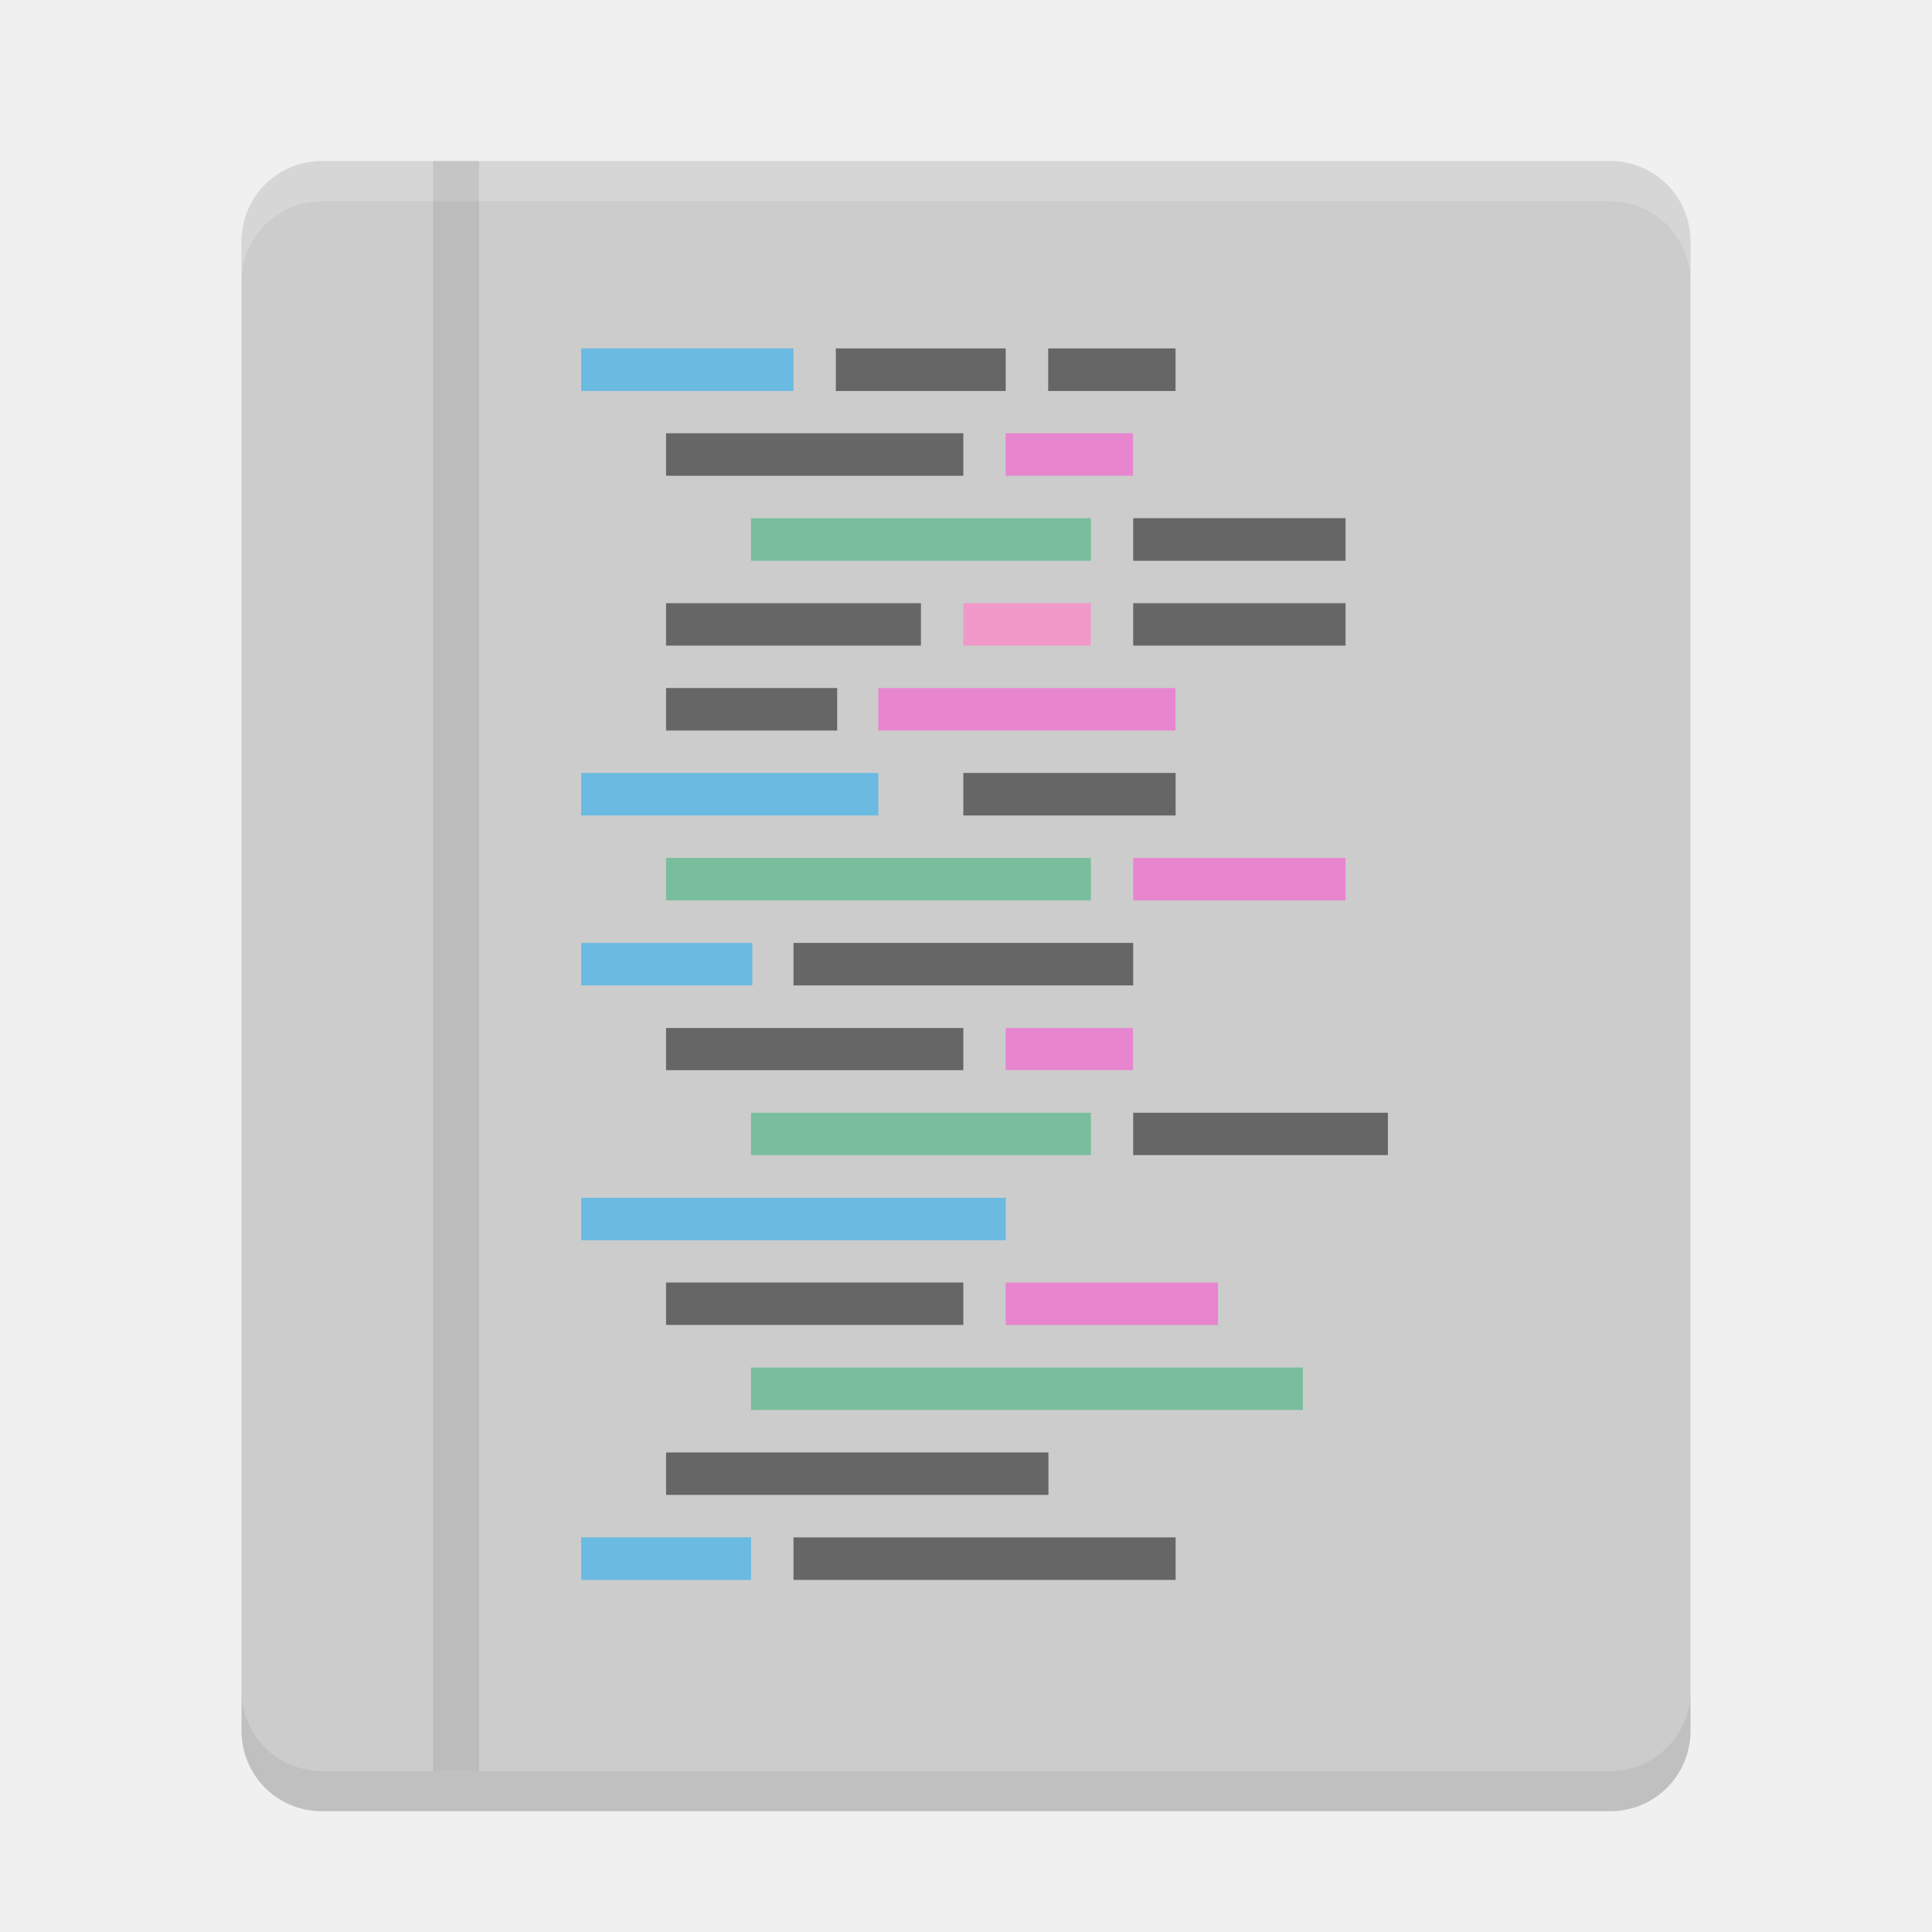
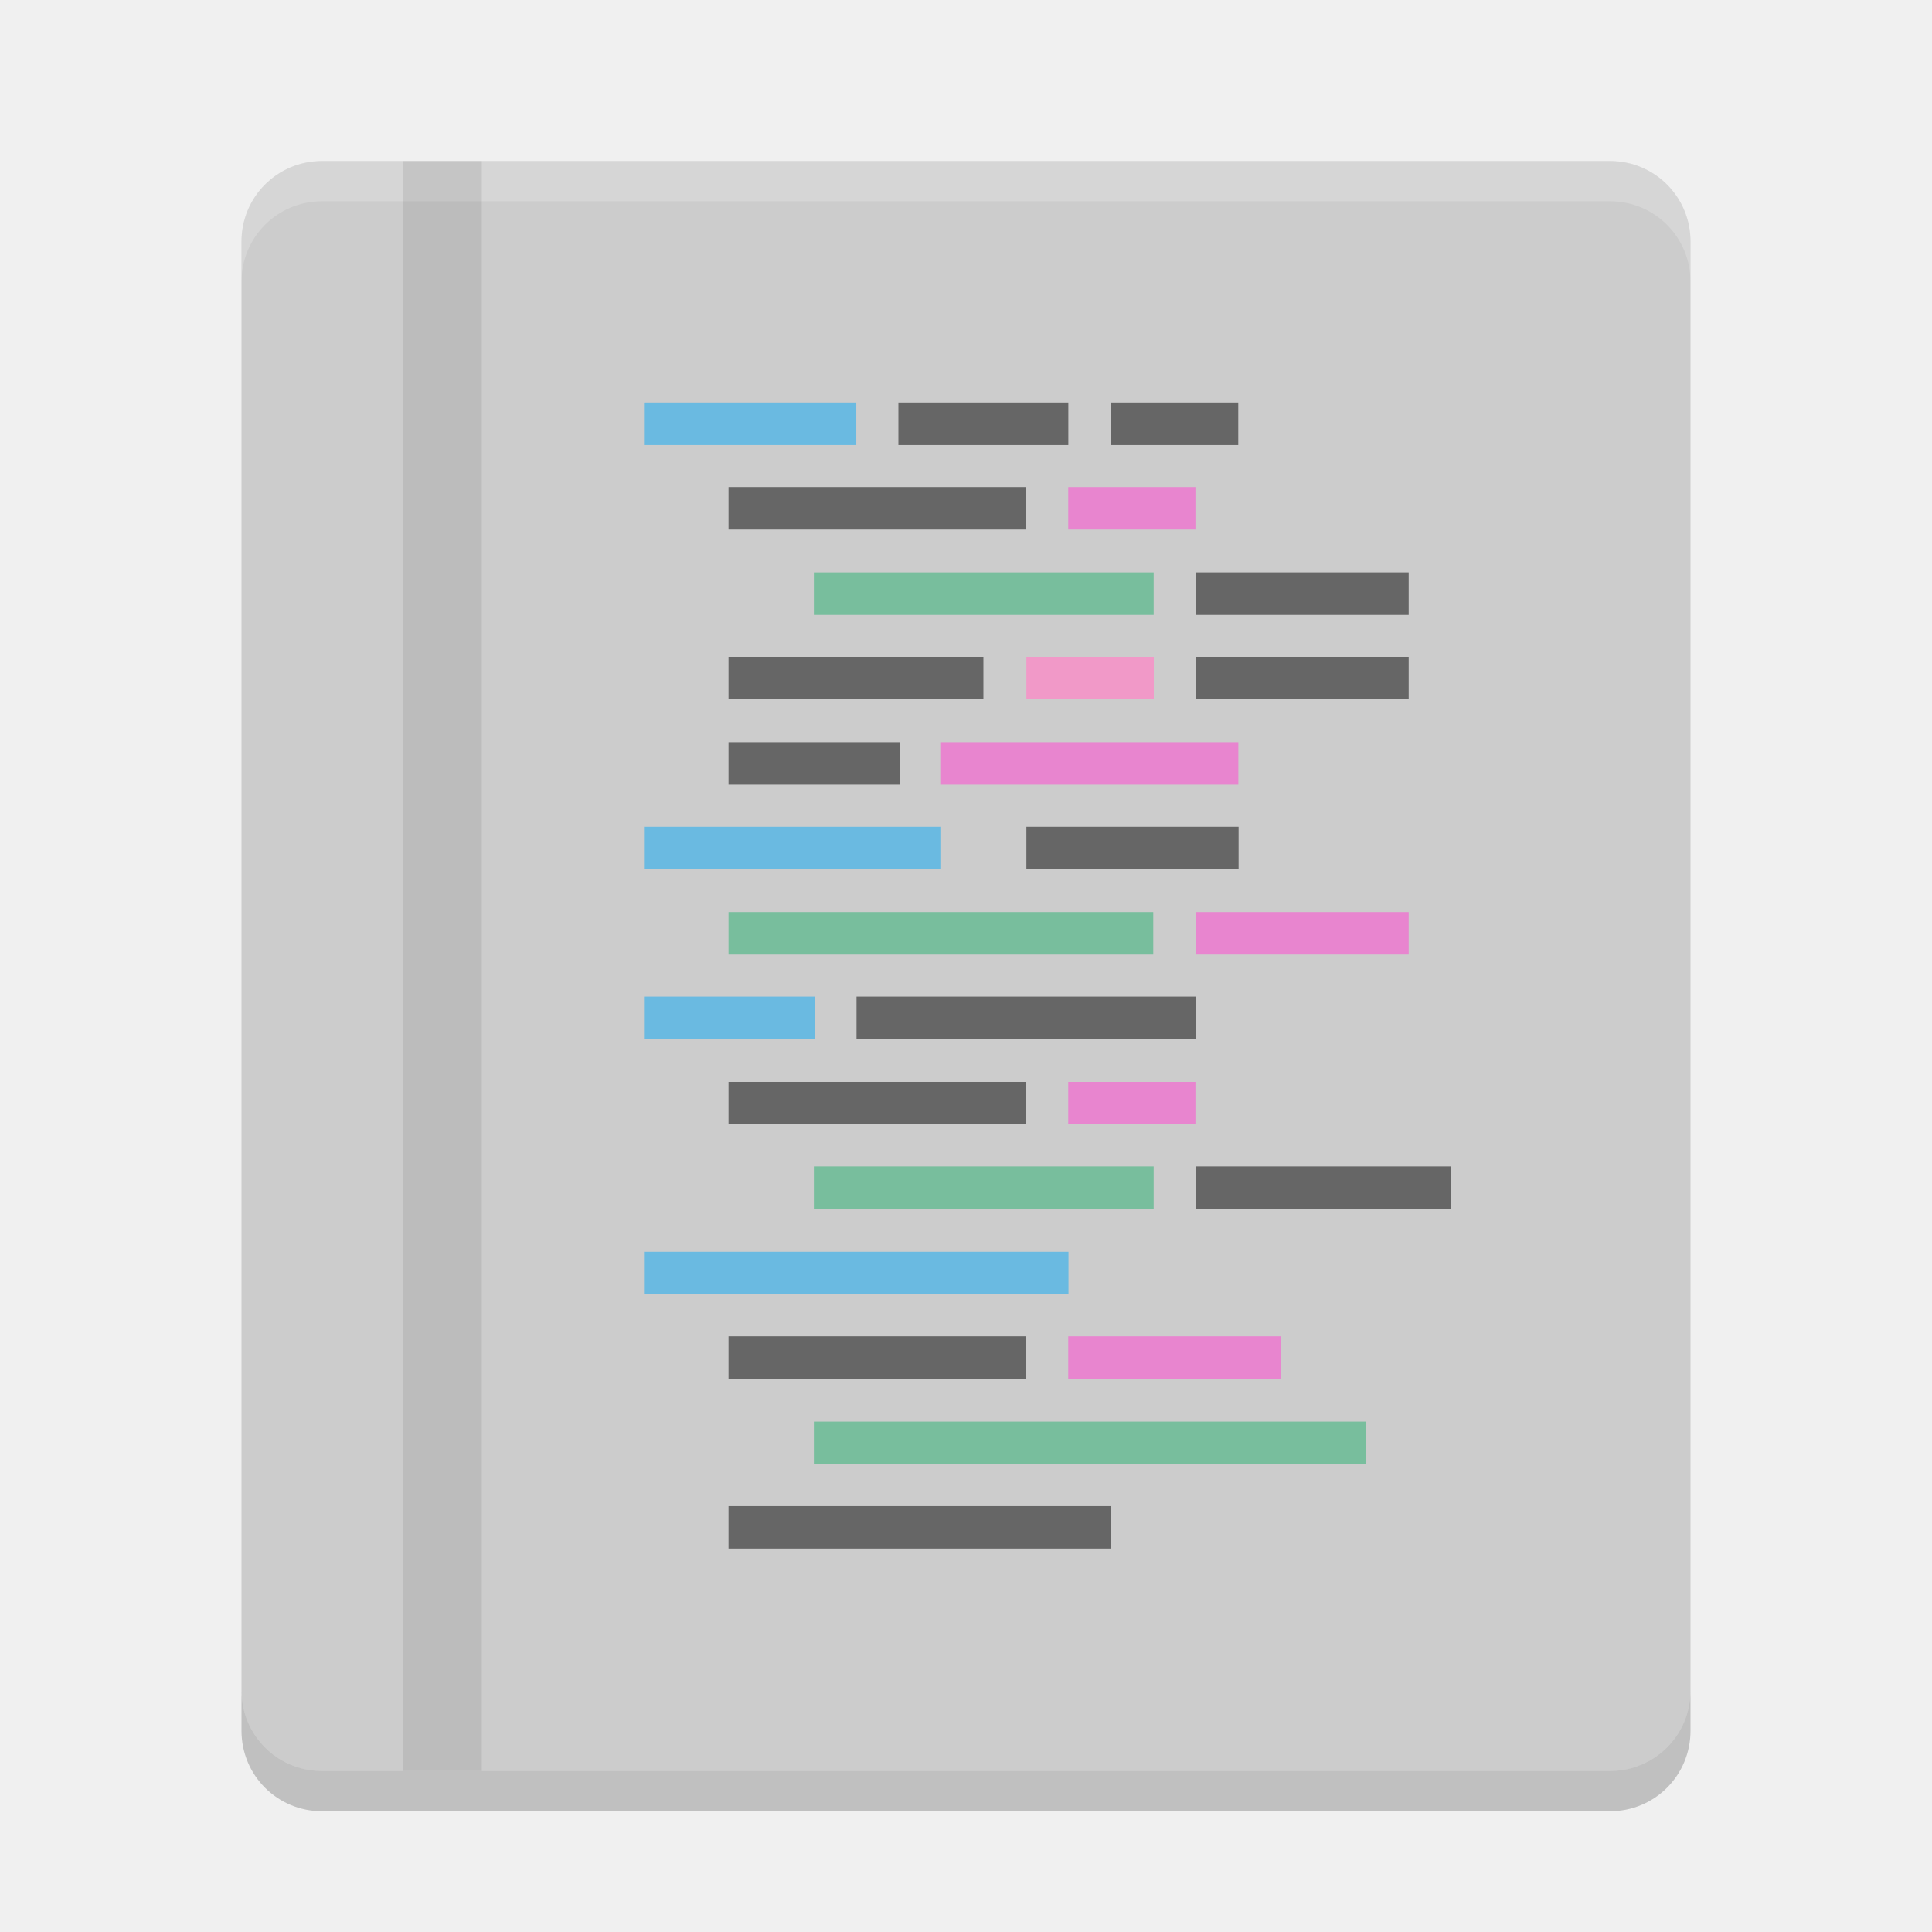
- <svg xmlns="http://www.w3.org/2000/svg" version="1.1" id="Capa_1" x="0px" y="0px" width="24px" height="24px" viewBox="0 0 24 24" enable-background="new 0 0 24 24" xml:space="preserve">
-   <g id="Capa_1_1_">
+ <svg xmlns="http://www.w3.org/2000/svg" version="1.1" x="0" y="0" width="24" height="24" viewBox="0 0 24 24" xml:space="preserve">
+   <g>
    <g transform="translate(2,4)">
      <path fill="#CCCCCC" d="M2-2h16c0.555,0,1,0.446,1,1v18c0,0.555-0.445,1-1,1H2c-0.554,0-1-0.445-1-1V-1C1-1.554,1.446-2,2-2z" />
-       <path opacity="0.2" fill="#FFFFFF" enable-background="new    " d="M2-2C1.446-2,1-1.554,1-1v0.5c0-0.554,0.446-1,1-1h16    c0.555,0,1,0.446,1,1V-1c0-0.554-0.445-1-1-1H2z" />
-       <path opacity="0.2" enable-background="new    " d="M1,17v0.5c0,0.555,0.446,1,1,1h16c0.555,0,1-0.445,1-1V17c0,0.555-0.445,1-1,1    H2C1.446,18,1,17.555,1,17z" />
+       <path opacity=".2" fill="#FFFFFF" d="M2-2C1.446-2,1-1.554,1-1v0.5c0-0.554,0.446-1,1-1h16 c0.555,0,1,0.446,1,1V-1c0-0.554-0.445-1-1-1H2z" />
+       <path opacity=".2" d="M1,17v0.5c0,0.555,0.446,1,1,1h16c0.555,0,1-0.445,1-1V17c0,0.555-0.445,1-1,1 H2C1.446,18,1,17.555,1,17z" />
    </g>
  </g>
-   <rect id="rect4286" x="5.382" y="2" opacity="0.082" enable-background="new    " width="0.57" height="20" />
+   <rect x="5.01" y="2" opacity=".082" width=".975" height="20" />
  <g>
-     <rect id="rect61" x="9.329" y="6.437" opacity="0.513" fill="#28B171" enable-background="new    " width="4.222" height="0.529" />
-     <rect id="rect67" x="11.967" y="7.493" fill="#F199C8" width="1.584" height="0.527" />
-     <rect id="rect71" x="10.91" y="8.547" opacity="0.647" fill="#F75ED0" enable-background="new    " width="3.693" height="0.528" />
-     <rect id="rect75" x="7.22" y="4.328" opacity="0.478" fill="#00A8F9" enable-background="new    " width="2.637" height="0.529" />
-     <rect id="rect81" x="12.493" y="5.382" opacity="0.647" fill="#F75ED0" enable-background="new    " width="1.582" height="0.528" />
-     <rect id="rect4264" x="9.329" y="13.823" opacity="0.513" fill="#28B171" enable-background="new    " width="4.222" height="0.526" />
-     <rect id="rect4270" x="12.493" y="12.77" opacity="0.647" fill="#F75ED0" enable-background="new    " width="1.582" height="0.524" />
-     <rect id="rect4272" x="7.22" y="11.713" opacity="0.478" fill="#00A8F9" enable-background="new    " width="2.126" height="0.528" />
-     <rect id="rect4278" x="8.274" y="10.657" opacity="0.513" fill="#28B171" enable-background="new    " width="5.277" height="0.528" />
-     <rect id="rect4280" x="14.077" y="10.657" opacity="0.647" fill="#F75ED0" enable-background="new    " width="2.638" height="0.528" />
-     <rect id="rect4282" x="7.22" y="9.602" opacity="0.478" fill="#00A8F9" enable-background="new    " width="3.691" height="0.528" />
-     <rect id="rect4290" x="7.22" y="14.879" opacity="0.478" fill="#00A8F9" enable-background="new    " width="5.274" height="0.528" />
-     <rect id="rect4296" x="12.493" y="15.932" opacity="0.647" fill="#F75ED0" enable-background="new    " width="2.638" height="0.527" />
-     <rect id="rect4300" x="9.329" y="16.988" opacity="0.513" fill="#28B171" enable-background="new    " width="6.856" height="0.527" />
-     <rect id="rect4228" x="7.22" y="19.098" opacity="0.478" fill="#00A8F9" enable-background="new    " width="2.11" height="0.528" />
+     <rect x="10.11" y="7.11" opacity=".513" fill="#28B171" width="4.221" height=".529" />
+     <rect x="12.75" y="8.16" fill="#F199C8" width="1.583" height=".527" />
+     <rect x="11.69" y="9.22" opacity=".647" fill="#F75ED0" width="3.693" height=".528" />
+     <rect x="8" y="5" opacity=".478" fill="#00A8F9" width="2.637" height=".529" />
+     <rect x="13.27" y="6.05" opacity=".647" fill="#F75ED0" width="1.58" height=".528" />
+     <rect x="10.11" y="14.49" opacity=".513" fill="#28B171" width="4.221" height=".527" />
+     <rect x="13.27" y="13.44" opacity=".647" fill="#F75ED0" width="1.58" height=".523" />
+     <rect x="8" y="12.38" opacity=".478" fill="#00A8F9" width="2.126" height=".527" />
+     <rect x="9.05" y="11.33" opacity=".513" fill="#28B171" width="5.276" height=".528" />
+     <rect x="14.86" y="11.33" opacity=".647" fill="#F75ED0" width="2.639" height=".528" />
+     <rect x="8" y="10.27" opacity=".478" fill="#00A8F9" width="3.691" height=".528" />
+     <rect x="8" y="15.55" opacity=".478" fill="#00A8F9" width="5.273" height=".527" />
+     <rect x="13.27" y="16.6" opacity=".647" fill="#F75ED0" width="2.637" height=".527" />
+     <rect x="10.11" y="17.66" opacity=".513" fill="#28B171" width="6.856" height=".527" />
    <g>
-       <rect id="rect63" x="14.077" y="6.437" fill="#666666" width="2.638" height="0.529" />
-       <rect id="rect65" x="8.274" y="7.493" fill="#666666" width="3.166" height="0.527" />
-       <rect id="rect69" x="8.274" y="8.547" fill="#666666" width="2.126" height="0.528" />
-       <rect id="rect77" x="13.021" y="4.328" fill="#666666" width="1.582" height="0.529" />
-       <rect id="rect79" x="8.274" y="5.382" fill="#666666" width="3.693" height="0.528" />
-       <rect id="rect4266" x="14.077" y="13.823" fill="#666666" width="3.164" height="0.526" />
-       <rect id="rect4268" x="8.274" y="12.77" fill="#666666" width="3.693" height="0.524" />
-       <rect id="rect4274" x="9.857" y="11.713" fill="#666666" width="4.22" height="0.528" />
-       <rect id="rect4284" x="11.967" y="9.602" fill="#666666" width="2.637" height="0.528" />
-       <rect id="rect4294" x="8.274" y="15.932" fill="#666666" width="3.693" height="0.527" />
-       <rect id="rect4304" x="8.274" y="18.043" fill="#666666" width="4.75" height="0.527" />
-       <rect id="rect4328" x="14.077" y="7.493" fill="#666666" width="2.638" height="0.527" />
-       <rect id="rect4338" x="10.383" y="4.328" fill="#666666" width="2.11" height="0.529" />
-       <rect id="rect4230" x="9.857" y="19.098" fill="#666666" width="4.747" height="0.528" />
+       <rect x="14.86" y="7.11" fill="#666666" width="2.639" height=".529" />
+       <rect x="9.05" y="8.16" fill="#666666" width="3.166" height=".527" />
+       <rect x="9.05" y="9.22" fill="#666666" width="2.126" height=".528" />
+       <rect x="13.8" y="5" fill="#666666" width="1.582" height=".529" />
+       <rect x="9.05" y="6.05" fill="#666666" width="3.693" height=".528" />
+       <rect x="14.86" y="14.49" fill="#666666" width="3.164" height=".527" />
+       <rect x="9.05" y="13.44" fill="#666666" width="3.693" height=".523" />
+       <rect x="10.64" y="12.38" fill="#666666" width="4.219" height=".527" />
+       <rect x="12.75" y="10.27" fill="#666666" width="2.636" height=".528" />
+       <rect x="9.05" y="16.6" fill="#666666" width="3.693" height=".527" />
+       <rect x="9.05" y="18.71" fill="#666666" width="4.749" height=".527" />
+       <rect x="14.86" y="8.16" fill="#666666" width="2.639" height=".527" />
+       <rect x="11.16" y="5" fill="#666666" width="2.111" height=".529" />
    </g>
  </g>
</svg>
